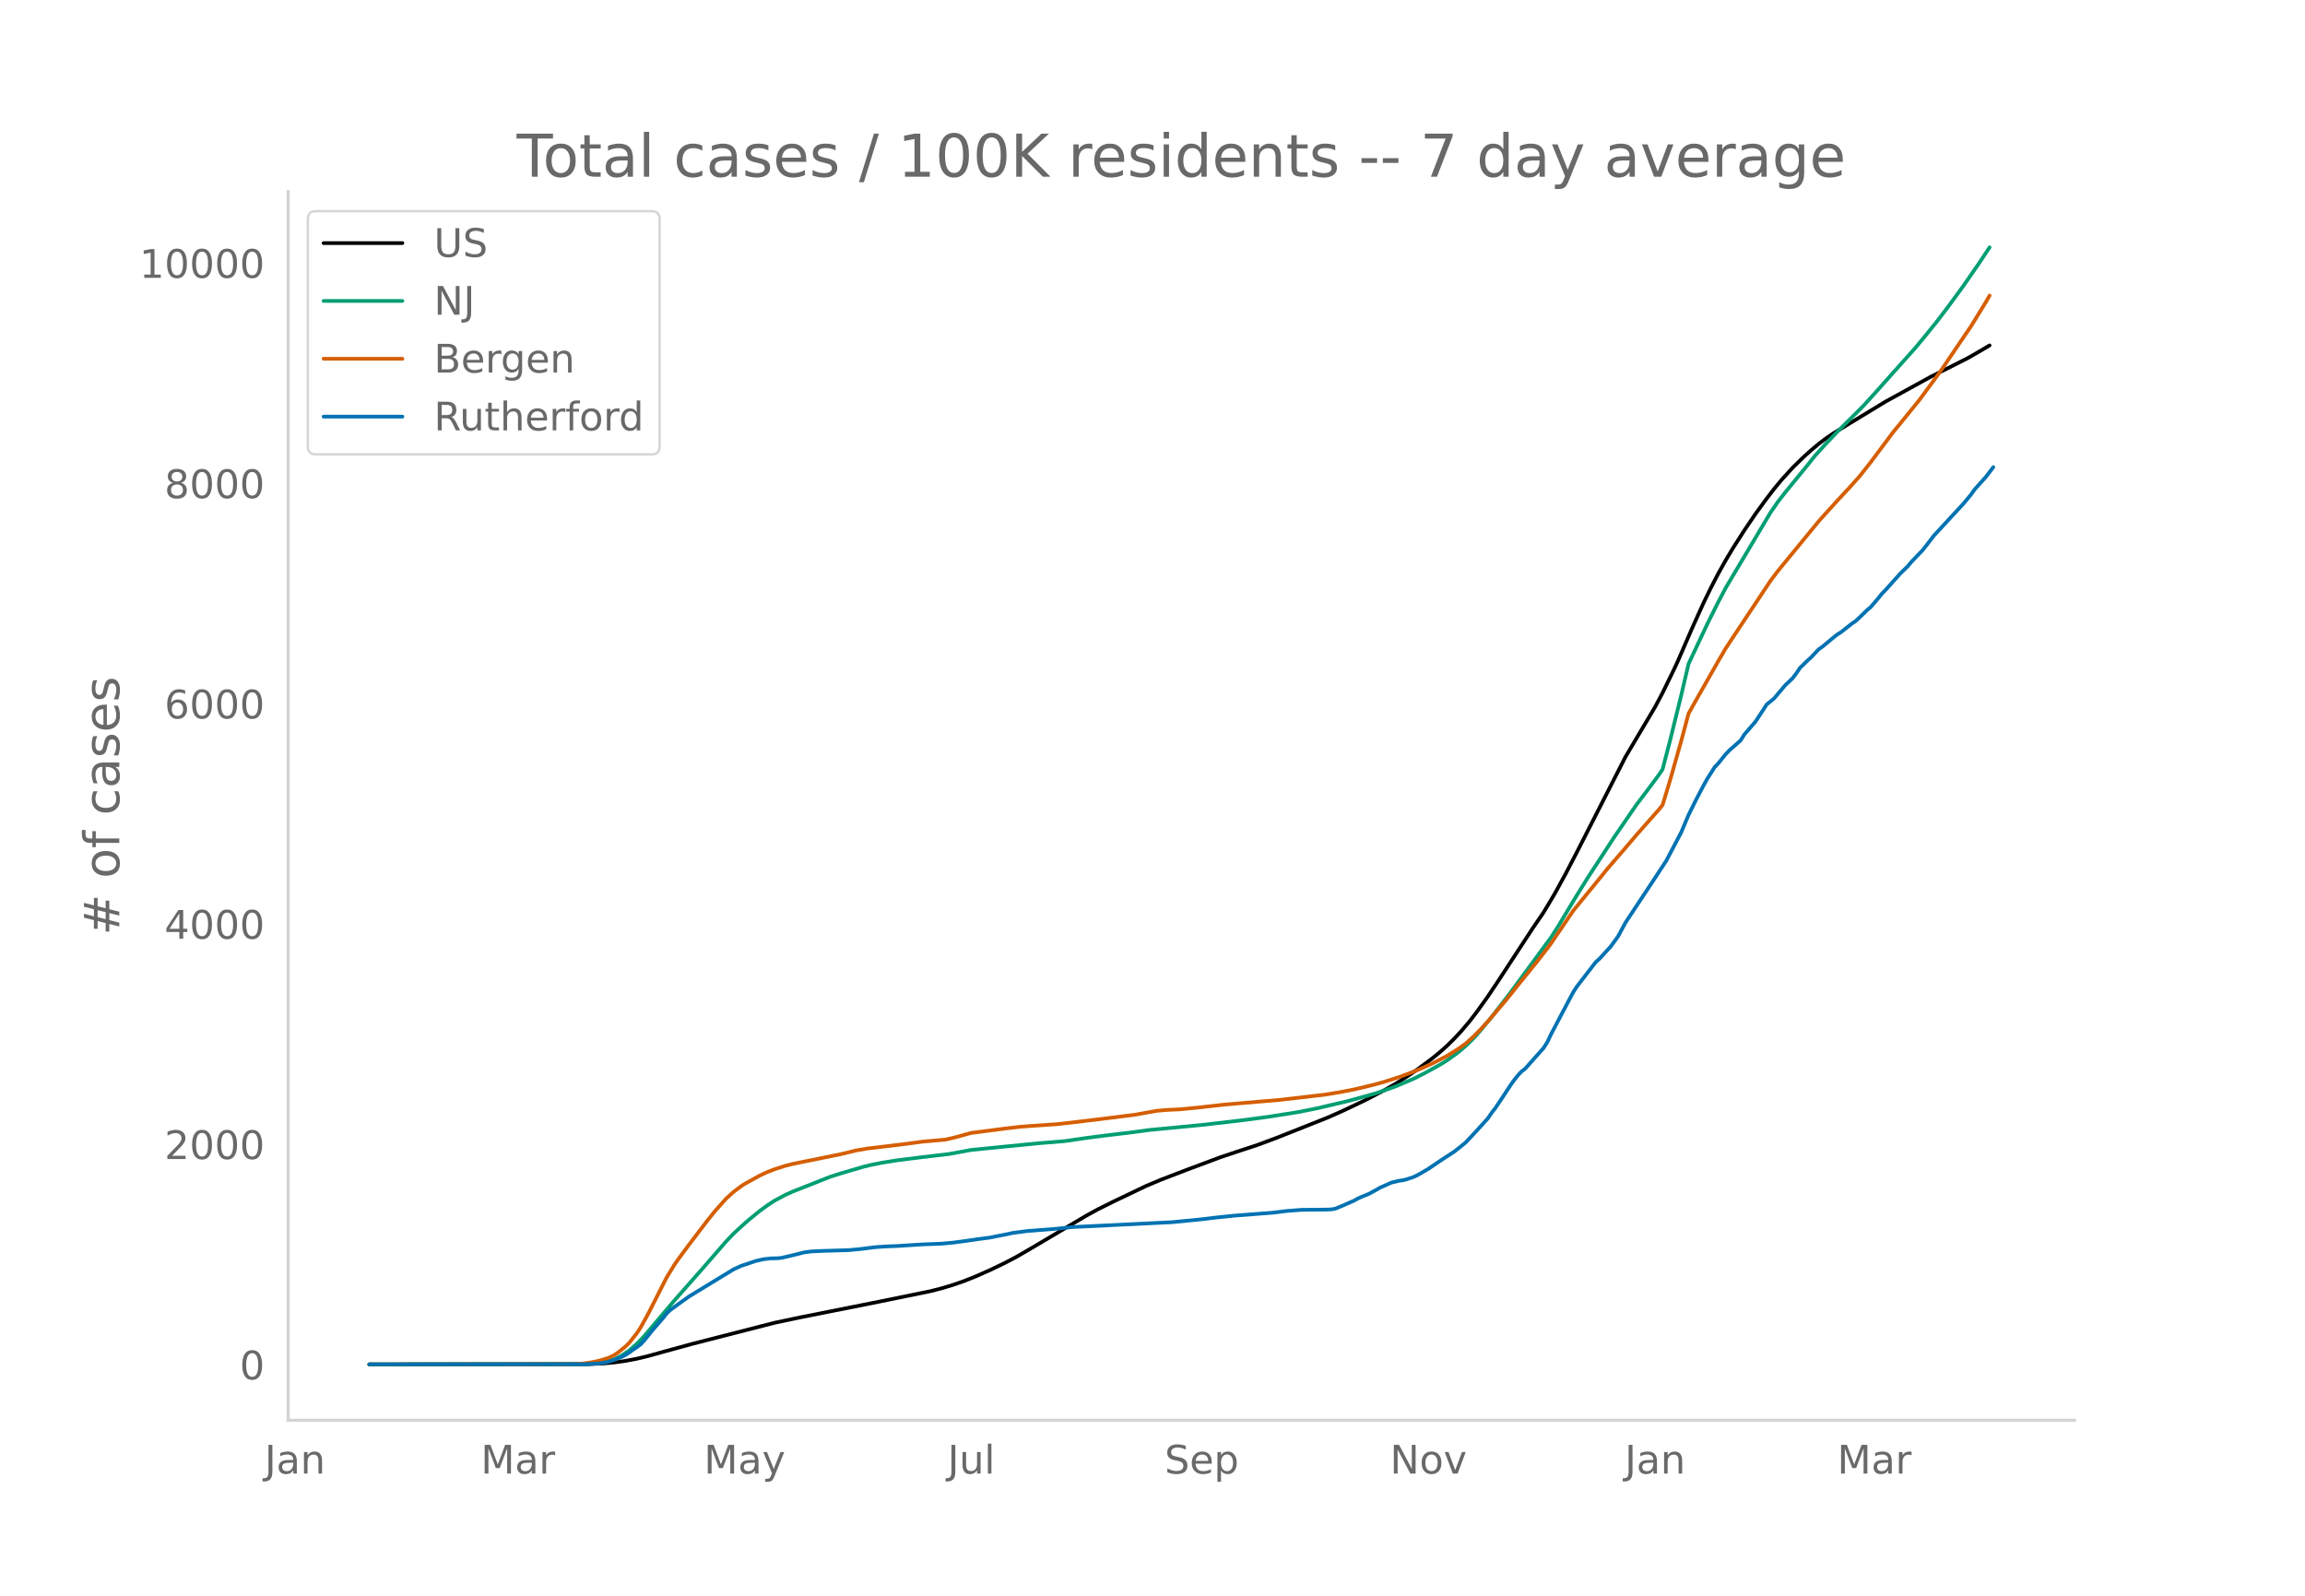
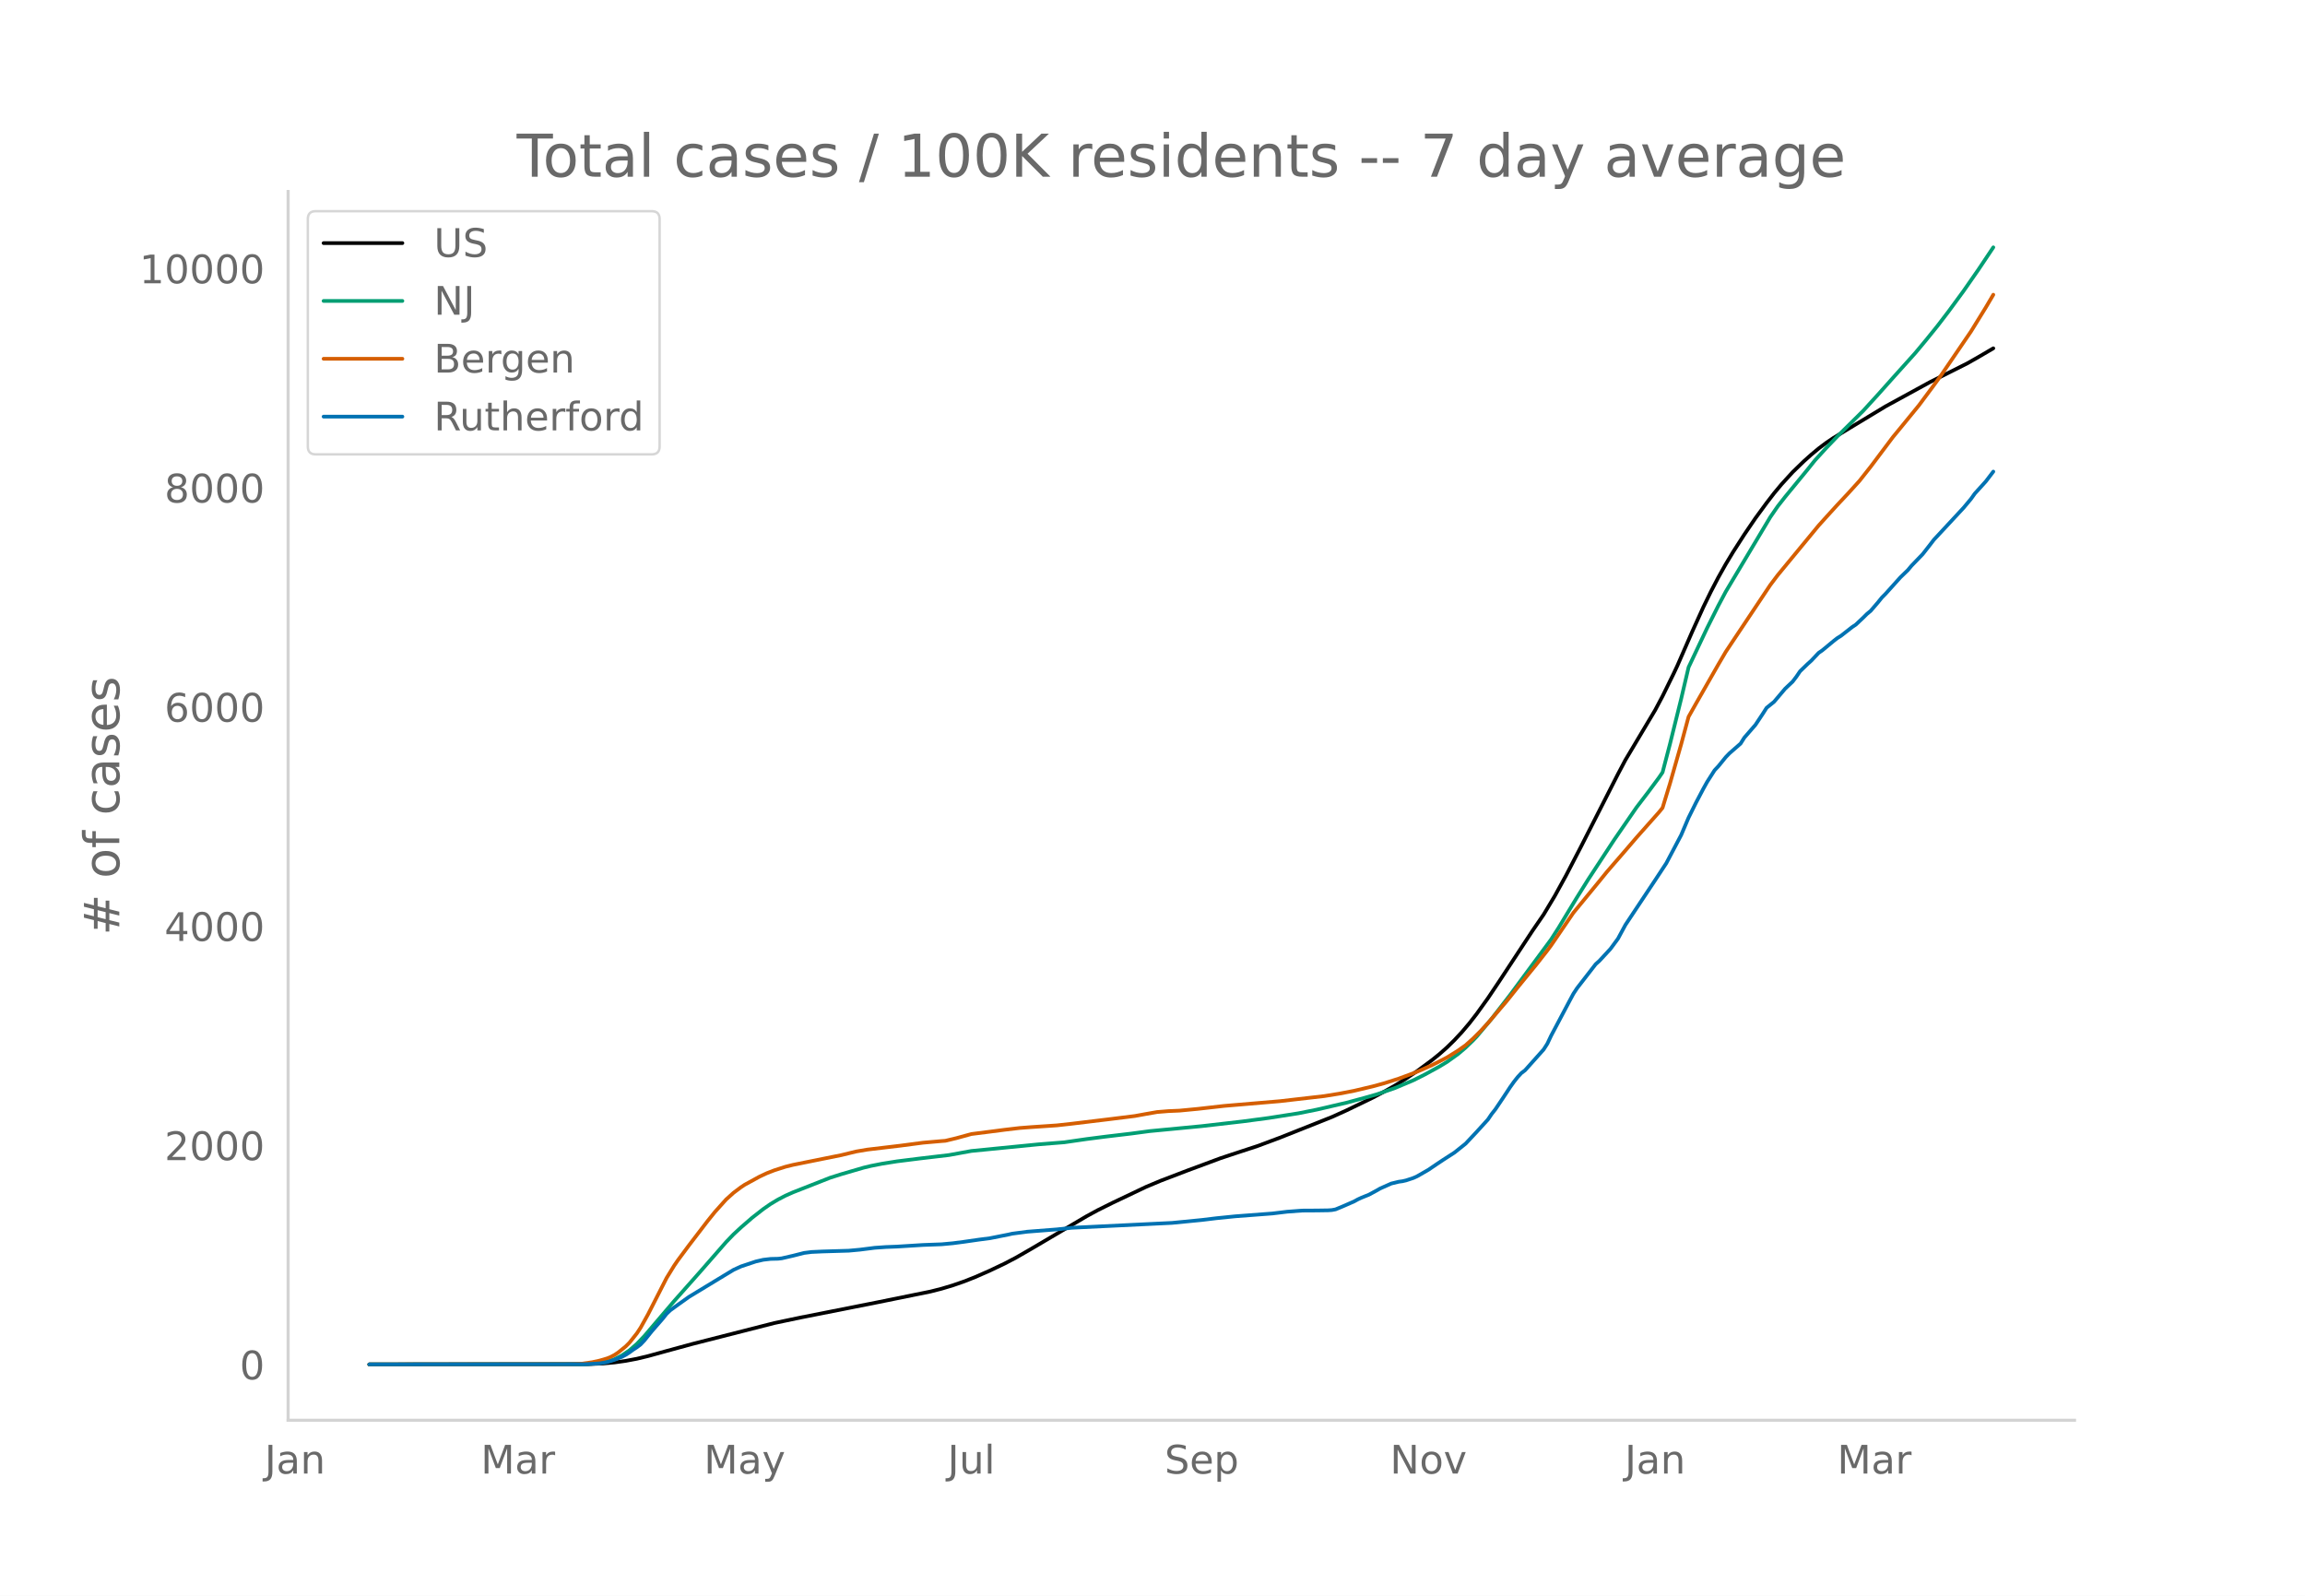
<svg xmlns="http://www.w3.org/2000/svg" xmlns:xlink="http://www.w3.org/1999/xlink" height="864" viewBox="0 0 936 648" width="1248">
  <defs>
    <style>*{stroke-linecap:butt;stroke-linejoin:round}</style>
  </defs>
  <g id="figure_1">
    <path d="M0 648h936V0H0z" style="fill:#fff" id="patch_1" />
    <g id="axes_1">
      <path d="M117 576.72h725.4V77.76H117z" style="fill:none" id="patch_2" />
-       <path clip-path="url(#p7d6c4d3430)" d="m149.973 554.04 89.034-.108 6.036-.27 4.527-.424 4.527-.641 4.527-.859 4.527-1.088 7.546-2.092 10.563-2.892 33.2-8.509 10.562-2.23 31.69-6.305 21.127-4.314 4.527-1.158 4.527-1.364 4.528-1.575 4.527-1.792 6.036-2.67 6.036-2.888 4.527-2.383 6.037-3.493 22.635-13.402 4.527-2.475 6.037-3.018 13.581-6.491 6.036-2.542 10.564-4.06 13.581-5.07 6.036-2.02 9.055-2.981 7.545-2.806 21.126-8.388 6.037-2.685 9.054-4.303 7.545-3.948 4.527-2.559 4.527-2.851 4.528-3.09 6.036-4.486 3.018-2.454 3.018-2.69 3.018-2.972 3.018-3.264 3.018-3.573 3.018-3.91 4.528-6.33 4.527-6.785 13.581-20.754 4.527-6.623 4.527-7.591 4.528-8.273 4.527-8.716 19.617-38.484 12.073-20.344 3.018-5.708 4.527-9.26 1.51-3.24 6.035-13.892 4.527-10.037 3.019-6.218 3.018-5.813 3.018-5.399 3.018-5.032 4.527-7.078 4.527-6.685 4.527-6.211 3.018-3.927 3.018-3.647 4.528-4.98 4.527-4.415 3.018-2.713 3.018-2.53 3.018-2.277 3.018-2.052 6.036-3.69 15.09-9.162 18.11-9.95 15.09-7.612 4.527-2.587 4.527-2.672h0" style="fill:none;stroke:#000;stroke-linecap:round;stroke-width:1.5" id="line2d_1" />
-       <path clip-path="url(#p7d6c4d3430)" d="m149.973 554.04 86.016-.08 4.527-.203 3.018-.323 3.018-.53 1.509-.443 1.509-.57 3.018-1.53 3.018-2.073 3.018-2.63 3.018-3.17 4.528-5.346 7.545-8.898 10.563-11.97 10.563-12.149 3.019-3.155 3.018-2.81 3.018-2.675 4.527-3.707 3.018-2.202 3.018-1.988 4.527-2.419 3.018-1.348 15.09-5.962 4.528-1.442 9.054-2.652 3.018-.73 4.528-.9 6.036-.963 9.054-1.14 12.072-1.43 9.055-1.663 27.163-2.694 10.563-.844 9.054-1.316 7.545-.977 10.564-1.26 7.545-1.013 4.527-.435 16.6-1.594 16.6-1.922 10.563-1.41 12.072-1.904 7.545-1.517 12.073-2.825 7.545-2.056 4.527-1.298 7.545-2.621 7.546-3.198 4.527-2.289 6.036-3.327 3.018-1.837 4.527-3.262 3.018-2.58 3.018-2.933 1.51-1.594 6.036-7.244 7.545-9.78 16.6-22.575 3.018-4.721 4.527-7.536 3.018-4.983 4.527-7.274 10.563-16.194 9.055-13.205 4.527-5.952 4.527-6.128 1.509-2.223 3.018-11.59 4.527-18.363 3.018-12.918 7.545-16.042 4.528-9.08 3.018-5.717 3.018-5.091 15.09-25.377 3.018-4.392 3.019-3.875 9.054-11.074 3.018-3.793 4.527-4.984 4.527-4.753 10.564-10.497 6.036-6.65 6.036-6.797 9.054-10.123 4.527-5.466 4.528-5.632 4.527-5.95 6.036-8.277 6.036-8.722 4.527-6.815h0" style="fill:none;stroke:#009e73;stroke-linecap:round;stroke-width:1.5" id="line2d_2" />
-       <path clip-path="url(#p7d6c4d3430)" d="m149.973 554.04 81.488-.08 4.528-.174 4.527-.645 3.018-.667 3.018-.893 1.509-.623 1.509-.797 1.509-1.012 3.018-2.457 1.51-1.514 3.017-3.817 1.51-2.304 3.017-5.442 7.546-14.868 3.018-4.935 1.509-2.214 4.527-6.124 7.545-9.898 3.018-3.755 4.527-5.073 3.019-2.734 3.018-2.276 1.509-1.006 6.036-3.32 3.018-1.42 3.018-1.172 4.527-1.454 3.018-.755 6.037-1.227 13.581-2.751 6.036-1.478 4.527-.77 13.582-1.625 9.054-1.198 7.545-.66 1.51-.116 4.527-1.086 6.036-1.67 7.545-.961 6.036-.788 6.036-.715 4.528-.35 10.563-.72 6.036-.667 15.09-1.835 10.564-1.322 4.527-.831 4.527-.794 4.527-.369 4.527-.196 7.546-.725 10.563-1.202 22.636-1.928 18.108-2.093 6.037-.982 6.036-1.168 7.545-1.794 4.527-1.242 6.036-1.93 6.037-2.24 3.018-1.255 4.527-2.047 3.018-1.531 3.018-1.573 4.527-2.834 3.018-2.142 3.018-2.722 3.018-3.021 3.019-3.284 7.545-8.878 4.527-5.696 7.545-9.285 4.527-5.803 1.51-2.034 9.054-13.332 6.036-7.378 4.527-5.544 3.018-3.737 3.018-3.518 4.527-5.24 4.528-5.312 9.054-10.25 1.509-1.864 3.018-9.938 4.527-15.96 3.018-11.256 3.018-5.387 9.055-15.93 3.018-5.174 3.018-4.574 15.09-22.737 3.018-4.017 16.6-20.229 3.018-3.365 4.527-5.001 4.527-4.853 4.527-5.022 4.528-5.754 9.054-12.12 3.018-3.68 7.545-9.276 6.036-8.158 3.019-4.185 12.072-17.799 6.036-9.832 1.51-2.645h0" style="fill:none;stroke:#d55e00;stroke-linecap:round;stroke-width:1.5" id="line2d_3" />
-       <path clip-path="url(#p7d6c4d3430)" d="m149.973 554.04 87.525-.07 6.036-.349 3.018-.524 3.018-.942 3.018-1.222 1.51-.803 1.508-.978 1.51-1.117 1.508-.978 1.51-1.152 1.508-1.606 3.018-3.77 4.528-5.237 1.509-1.92 1.509-1.432 3.018-2.2 4.527-3.246 12.072-7.367 6.037-3.665 3.018-1.397 6.036-2.025 3.018-.698 3.018-.35 3.018-.069 1.51-.175 4.526-1.047 4.527-1.152 3.019-.384 4.527-.21 10.563-.314 4.527-.419 6.036-.768 4.528-.314 4.527-.175 10.563-.663 7.545-.28 4.527-.418 4.528-.594 6.036-.873 4.527-.593 7.545-1.501 1.51-.35 6.035-.802 12.073-.943 6.036-.663 40.744-1.99L488 495.108l6.036-.734 7.545-.768 15.09-1.152 6.037-.733 6.036-.454 6.036-.035 4.527-.07 1.51-.104 1.509-.28 3.018-1.256 4.527-1.99 1.509-.838 1.509-.699 3.018-1.222 3.018-1.64 1.51-.873 4.526-2.025 3.018-.733 1.51-.21 1.508-.349 3.019-1.012 1.509-.699 4.527-2.618 3.018-2.06 3.018-2.025 4.527-2.933 4.527-3.63 4.527-4.853 4.528-4.993 1.509-2.234 1.509-1.92 3.018-4.504 3.018-4.609 1.509-2.13 1.509-1.92 1.509-1.64 1.51-1.152 7.544-8.484 1.51-2.374 1.508-3.212 7.546-14.314 1.509-2.828 1.509-2.305 7.545-9.775 1.509-1.362 4.527-4.922 3.018-4.12 3.018-5.62 12.073-18.26 4.527-6.913 6.036-11.486 3.018-7.122 3.018-6.11 3.018-5.76 1.51-2.724 3.018-4.748 1.509-1.606 3.018-3.735 1.509-1.572 4.527-3.98 1.509-2.409 3.018-3.49 1.51-1.746 3.017-4.574 1.51-2.374 3.017-2.444 4.528-5.376 3.018-2.863 1.509-1.99 1.509-2.235 3.018-2.932 1.509-1.362 3.018-3.212 1.509-1.047 4.527-3.77 1.51-1.188 1.508-.942 4.527-3.562 1.51-1.012 3.018-2.863 1.509-1.501 1.509-1.257 3.018-3.526 1.509-1.885 1.509-1.537 6.036-6.738 3.018-2.932 1.51-1.816 4.526-4.713 3.018-3.875 1.51-1.99 4.527-4.888 7.545-8.17 3.018-3.63 1.509-2.13 4.527-5.028 3.018-3.98h0" style="fill:none;stroke:#0072b2;stroke-linecap:round;stroke-width:1.5" id="line2d_4" />
+       <path clip-path="url(#pf9174e5979)" d="m149.973 554.04 89.034-.108 6.036-.267 4.527-.423 4.527-.638 4.527-.854 4.527-1.083 7.546-2.082 10.563-2.878 33.2-8.466 10.562-2.219 31.69-6.274 21.127-4.293 4.527-1.152 4.527-1.357 4.528-1.567 4.527-1.783 6.036-2.656 6.036-2.874 4.527-2.371 6.037-3.476 22.635-13.336 4.527-2.463 6.037-3.002 13.581-6.46 6.036-2.529 10.564-4.039 13.581-5.045 6.036-2.01 9.055-2.967 9.054-3.38 21.126-8.398 6.037-2.73 10.563-5.114 4.527-2.397 4.527-2.547 4.527-2.837 4.528-3.074 6.036-4.464 3.018-2.442 3.018-2.676 3.018-2.958 3.018-3.247 3.018-3.556 3.018-3.89 4.528-6.3 4.527-6.75 13.581-20.652 4.527-6.59 4.527-7.553 4.528-8.232 6.036-11.635 15.09-29.626 3.018-5.704 12.073-20.243 3.018-5.68 4.527-9.214 1.51-3.224 6.035-13.823 4.527-9.987 3.019-6.187 3.018-5.783 3.018-5.373 3.018-5.008 4.527-7.042 4.527-6.652 4.527-6.18 3.018-3.908 3.018-3.628 4.528-4.956 4.527-4.393 3.018-2.7 3.018-2.517 3.018-2.265 3.018-2.042 6.036-3.672 15.09-9.116 18.11-9.902 15.09-7.573 4.527-2.574 6.036-3.537h0" style="fill:none;stroke:#000;stroke-linecap:round;stroke-width:1.5" id="line2d_1" />
+       <path clip-path="url(#pf9174e5979)" d="m149.973 554.04 86.016-.08 4.527-.202 3.018-.32 3.018-.53 1.509-.439 1.509-.567 3.018-1.522 3.018-2.063 3.018-2.618 3.018-3.155 4.528-5.318 7.545-8.854 10.563-11.91 10.563-12.089 3.019-3.14 3.018-2.795 4.527-3.93 4.527-3.54 3.018-2.093 3.018-1.801 3.018-1.563 3.018-1.341 15.09-5.933 4.528-1.434 9.054-2.64 3.018-.726 4.528-.895 6.036-.959 9.054-1.134 12.072-1.422 9.055-1.655 27.163-2.681 10.563-.84 9.054-1.31 7.545-.972 10.564-1.253 7.545-1.009 4.527-.432 16.6-1.586 16.6-1.913 10.563-1.403 12.072-1.894 7.545-1.51 12.073-2.81 7.545-2.046 4.527-1.292 7.545-2.608 7.546-3.182 4.527-2.277 6.036-3.31 3.018-1.83 4.527-3.245 3.018-2.567 3.018-2.918 1.51-1.586 6.036-7.208 7.545-9.731 16.6-22.463 3.018-4.698 4.527-7.499 3.018-4.958 4.527-7.238 10.563-16.114 9.055-13.139 4.527-5.923 4.527-6.097 1.509-2.212 3.018-11.532 4.527-18.272 3.018-12.854 7.545-15.963 4.528-9.034 3.018-5.689 3.018-5.066 15.09-25.251 3.018-4.37 3.019-3.856 9.054-11.018 3.018-3.774 4.527-4.96 4.527-4.729 10.564-10.445 6.036-6.618 6.036-6.762 9.054-10.073 4.527-5.439 4.528-5.604 4.527-5.92 6.036-8.237 6.036-8.679 6.036-9.033h0" style="fill:none;stroke:#009e73;stroke-linecap:round;stroke-width:1.5" id="line2d_2" />
+       <path clip-path="url(#pf9174e5979)" d="m149.973 554.04 81.488-.08 4.528-.173 4.527-.641 3.018-.664 3.018-.889 1.509-.62 1.509-.793 1.509-1.007 3.018-2.445 1.51-1.506 3.017-3.798 1.51-2.292 3.017-5.416 7.546-14.794 3.018-4.91 1.509-2.203 4.527-6.093 7.545-9.85 3.018-3.736 4.527-5.048 3.019-2.72 3.018-2.265 1.509-1 6.036-3.304 3.018-1.414 3.018-1.166 4.527-1.446 3.018-.751 6.037-1.222 13.581-2.737 6.036-1.47 4.527-.767 13.582-1.616 9.054-1.192 7.545-.658 1.51-.115 4.527-1.08 6.036-1.661 7.545-.957 6.036-.785 6.036-.71 4.528-.35 10.563-.715 6.036-.665 15.09-1.825 10.564-1.315 4.527-.828 4.527-.789 4.527-.368 4.527-.195 7.546-.721 10.563-1.196 22.636-1.919 18.108-2.082 6.037-.977 6.036-1.162 7.545-1.786 4.527-1.235 6.036-1.92 6.037-2.23 3.018-1.249 4.527-2.036 3.018-1.524 3.018-1.565 4.527-2.82 3.018-2.13 3.018-2.71 3.018-3.006 3.019-3.267 7.545-8.834 4.527-5.668 7.545-9.238 4.527-5.775 1.51-2.024 9.054-13.266 6.036-7.341 4.527-5.516 3.018-3.72 3.018-3.5 4.527-5.213 4.528-5.286 9.054-10.199 1.509-1.855 3.018-9.888 4.527-15.882 3.018-11.2 3.018-5.36 9.055-15.85 3.018-5.149 3.018-4.551 15.09-22.624 3.018-3.997 16.6-20.129 3.018-3.348 4.527-4.976 4.527-4.829 4.527-4.997 4.528-5.726 9.054-12.06 3.018-3.66 7.545-9.23 6.036-8.119 3.019-4.164 12.072-17.71 6.036-9.784 3.018-5.116h0" style="fill:none;stroke:#d55e00;stroke-linecap:round;stroke-width:1.5" id="line2d_3" />
+       <path clip-path="url(#pf9174e5979)" d="m149.973 554.04 87.525-.07 6.036-.347 3.018-.521 3.018-.938 3.018-1.216 1.51-.799 1.508-.972 1.51-1.112 1.508-.973 1.51-1.146 1.508-1.598 3.018-3.752 4.528-5.21 1.509-1.912 1.509-1.424 3.018-2.188 4.527-3.231 12.072-7.33 6.037-3.648 3.018-1.39 6.036-2.014 3.018-.695 3.018-.347 3.018-.07 1.51-.174 4.526-1.042 4.527-1.146 3.019-.382 4.527-.209 10.563-.312 4.527-.417 6.036-.765 4.528-.312 4.527-.174 10.563-.66 7.545-.278 4.527-.417 4.528-.59 6.036-.869 4.527-.59 7.545-1.494 1.51-.347 6.035-.8 12.073-.937 6.036-.66 40.744-1.98L488 495.4l6.036-.73 7.545-.764 15.09-1.146 6.037-.73 6.036-.451 6.036-.035 4.527-.07 1.51-.103 1.509-.278 3.018-1.251 4.527-1.98 1.509-.834 1.509-.695 3.018-1.216 3.018-1.632 1.51-.869 4.526-2.015 3.018-.73 1.51-.208 1.508-.347 3.019-1.007 1.509-.695 4.527-2.606 3.018-2.05 3.018-2.014 4.527-2.918 4.527-3.613 4.527-4.829 4.528-4.968 1.509-2.223 1.509-1.91 3.018-4.482 3.018-4.585 1.509-2.12 1.509-1.91 1.509-1.633 1.51-1.146 7.544-8.442 1.51-2.362 1.508-3.196 7.546-14.243 1.509-2.814 1.509-2.293 7.545-9.727 1.509-1.355 4.527-4.898 3.018-4.1 3.018-5.592 12.073-18.169 4.527-6.878 6.036-11.43 3.018-7.086 3.018-6.08 3.018-5.731 1.51-2.71 3.018-4.725 1.509-1.598 3.018-3.717 1.509-1.563 4.527-3.96 1.509-2.397 3.018-3.474 1.51-1.737 3.017-4.55 1.51-2.363 3.017-2.432 4.528-5.35 3.018-2.848 1.509-1.98 1.509-2.224 3.018-2.918 1.509-1.355 3.018-3.196 1.509-1.042 4.527-3.752 1.51-1.18 1.508-.939 4.527-3.543 1.51-1.008 3.018-2.848 1.509-1.494 1.509-1.25 3.018-3.51 1.509-1.875 1.509-1.529 6.036-6.704 3.018-2.919 1.51-1.806 4.526-4.69 3.018-3.856 1.51-1.98 4.527-4.863 7.545-8.13 3.018-3.612 1.509-2.12 4.527-5.002 3.018-3.96h0" style="fill:none;stroke:#0072b2;stroke-linecap:round;stroke-width:1.5" id="line2d_4" />
      <path d="M117 576.72V77.76" style="fill:none;stroke:#d3d3d3;stroke-linecap:square;stroke-linejoin:miter;stroke-width:1.25" id="patch_3" />
      <path d="M117 576.72h725.4" style="fill:none;stroke:#d3d3d3;stroke-linecap:square;stroke-linejoin:miter;stroke-width:1.25" id="patch_4" />
      <g id="matplotlib.axis_1">
        <g id="xtick_1">
          <g style="fill:#696969" transform="matrix(.16 0 0 -.16 107.46 598.378)" id="text_1">
            <defs>
              <path d="M9.813 72.906h9.859V5.078q0-13.187-5-19.14-5-5.954-16.094-5.954h-3.75v8.297h3.078q6.531 0 9.219 3.672Q9.813-4.39 9.813 5.078z" id="DejaVuSans-74" />
              <path d="M34.281 27.484q-10.89 0-15.093-2.484-4.204-2.484-4.204-8.5 0-4.781 3.157-7.594 3.156-2.797 8.562-2.797 7.485 0 12 5.297 4.516 5.297 4.516 14.078v2zm17.922 3.72V0H43.22v8.297Q40.14 3.328 35.547.953q-4.594-2.375-11.234-2.375-8.391 0-13.36 4.719Q6 8.016 6 15.922q0 9.219 6.172 13.906 6.187 4.688 18.437 4.688h12.61v.89q0 6.203-4.078 9.594-4.078 3.39-11.453 3.39-4.688 0-9.141-1.124-4.438-1.125-8.531-3.375v8.312q4.921 1.906 9.562 2.844 4.64.953 9.031.953 11.875 0 17.735-6.156 5.86-6.14 5.86-18.64z" id="DejaVuSans-97" />
              <path d="M54.89 33.016V0h-8.984v32.719q0 7.765-3.031 11.61-3.031 3.858-9.078 3.858-7.281 0-11.484-4.64-4.204-4.625-4.204-12.64V0H9.08v54.688h9.03v-8.5q3.235 4.937 7.594 7.374Q30.078 56 35.797 56q9.422 0 14.25-5.828 4.844-5.828 4.844-17.156z" id="DejaVuSans-110" />
            </defs>
            <use xlink:href="#DejaVuSans-74" />
            <use x="29.492" xlink:href="#DejaVuSans-97" />
            <use x="90.771" xlink:href="#DejaVuSans-110" />
          </g>
        </g>
        <g id="xtick_2">
          <g style="fill:#696969" transform="matrix(.16 0 0 -.16 195.24 598.378)" id="text_2">
            <defs>
              <path d="M9.813 72.906h14.703l18.593-49.61 18.703 49.61h14.704V0H66.89v64.016l-18.797-50h-9.907l-18.796 50V0H9.813z" id="DejaVuSans-77" />
              <path d="M41.11 46.297q-1.516.875-3.297 1.281Q36.03 48 33.89 48q-7.625 0-11.703-4.953-4.079-4.953-4.079-14.234V0H9.08v54.688h9.03v-8.5q2.844 4.984 7.375 7.39Q30.031 56 36.531 56q.922 0 2.047-.125 1.125-.11 2.484-.36z" id="DejaVuSans-114" />
            </defs>
            <use xlink:href="#DejaVuSans-77" />
            <use x="86.279" xlink:href="#DejaVuSans-97" />
            <use x="147.559" xlink:href="#DejaVuSans-114" />
          </g>
        </g>
        <g id="xtick_3">
          <g style="fill:#696969" transform="matrix(.16 0 0 -.16 285.847 598.378)" id="text_3">
            <defs>
              <path d="M32.172-5.078q-3.797-9.766-7.422-12.735-3.61-2.984-9.656-2.984H7.906v7.516h5.282q3.703 0 5.75 1.765Q21-9.766 23.483-3.219l1.61 4.094-22.11 53.813H12.5l17.094-42.766 17.093 42.766h9.516z" id="DejaVuSans-121" />
            </defs>
            <use xlink:href="#DejaVuSans-77" />
            <use x="86.279" xlink:href="#DejaVuSans-97" />
            <use x="147.559" xlink:href="#DejaVuSans-121" />
          </g>
        </g>
        <g id="xtick_4">
          <g style="fill:#696969" transform="matrix(.16 0 0 -.16 384.786 598.378)" id="text_4">
            <defs>
              <path d="M8.5 21.578v33.11h8.984V21.922q0-7.766 3.016-11.656 3.031-3.875 9.094-3.875 7.265 0 11.484 4.64 4.234 4.64 4.234 12.656v31h8.985V0h-8.984v8.406Q42.047 3.422 37.718 1q-4.313-2.422-10.032-2.422-9.421 0-14.312 5.86Q8.5 10.296 8.5 21.578zM31.11 56z" id="DejaVuSans-117" />
              <path d="M9.422 75.984h8.984V0H9.422z" id="DejaVuSans-108" />
            </defs>
            <use xlink:href="#DejaVuSans-74" />
            <use x="29.492" xlink:href="#DejaVuSans-117" />
            <use x="92.871" xlink:href="#DejaVuSans-108" />
          </g>
        </g>
        <g id="xtick_5">
          <g style="fill:#696969" transform="matrix(.16 0 0 -.16 472.92 598.378)" id="text_5">
            <defs>
              <path d="M53.516 70.516V60.89q-5.61 2.687-10.594 4-4.984 1.328-9.625 1.328-8.047 0-12.422-3.125t-4.375-8.89q0-4.845 2.906-7.313 2.907-2.453 11.016-3.97l5.953-1.218q11.031-2.11 16.281-7.406 5.25-5.297 5.25-14.172 0-10.61-7.11-16.078-7.093-5.469-20.812-5.469-5.172 0-11.015 1.172Q13.14.922 6.89 3.219v10.156q6-3.36 11.765-5.078 5.766-1.703 11.328-1.703 8.438 0 13.032 3.312 4.593 3.328 4.593 9.485 0 5.359-3.297 8.39-3.296 3.032-10.812 4.547L27.484 33.5q-11.03 2.188-15.968 6.875-4.922 4.688-4.922 13.047 0 9.672 6.812 15.234 6.813 5.563 18.766 5.563 5.14 0 10.453-.938 5.328-.922 10.89-2.765z" id="DejaVuSans-83" />
              <path d="M56.203 29.594v-4.39H14.891q.593-9.282 5.593-14.142 5-4.859 13.938-4.859 5.172 0 10.031 1.266 4.86 1.265 9.656 3.812v-8.5Q49.266.734 44.187-.344 39.11-1.422 33.892-1.422q-13.094 0-20.735 7.61-7.64 7.625-7.64 20.625 0 13.421 7.25 21.296Q20.016 56 32.328 56q11.031 0 17.453-7.11 6.422-7.093 6.422-19.296zm-8.984 2.64q-.094 7.36-4.125 11.75-4.032 4.407-10.672 4.407-7.516 0-12.031-4.25-4.516-4.25-5.203-11.97z" id="DejaVuSans-101" />
              <path d="M18.11 8.203v-29H9.077v75.484h9.031v-8.296q2.844 4.875 7.157 7.234Q29.594 56 35.594 56q9.968 0 16.187-7.906 6.235-7.907 6.235-20.797T51.78 6.484q-6.218-7.906-16.187-7.906-6 0-10.328 2.375-4.313 2.375-7.157 7.25zm30.578 19.094q0 9.906-4.079 15.547-4.078 5.64-11.203 5.64-7.14 0-11.218-5.64-4.079-5.64-4.079-15.547 0-9.906 4.078-15.547 4.079-5.64 11.22-5.64 7.124 0 11.202 5.64t4.078 15.547z" id="DejaVuSans-112" />
            </defs>
            <use xlink:href="#DejaVuSans-83" />
            <use x="63.477" xlink:href="#DejaVuSans-101" />
            <use x="125" xlink:href="#DejaVuSans-112" />
          </g>
        </g>
        <g id="xtick_6">
          <g style="fill:#696969" transform="matrix(.16 0 0 -.16 564.437 598.378)" id="text_6">
            <defs>
              <path d="M9.813 72.906h13.28l32.329-60.984v60.984h9.562V0h-13.28L19.39 60.984V0H9.813z" id="DejaVuSans-78" />
              <path d="M30.61 48.39q-7.22 0-11.422-5.64-4.204-5.64-4.204-15.453 0-9.813 4.172-15.453 4.188-5.64 11.453-5.64 7.188 0 11.375 5.655 4.203 5.672 4.203 15.438 0 9.719-4.203 15.406-4.187 5.688-11.375 5.688zm0 7.61q11.718 0 18.406-7.625 6.703-7.61 6.703-21.078 0-13.422-6.703-21.078-6.688-7.64-18.407-7.64-11.765 0-18.437 7.64-6.656 7.656-6.656 21.078 0 13.469 6.656 21.078Q18.844 56 30.609 56z" id="DejaVuSans-111" />
              <path d="M2.984 54.688H12.5L29.594 8.797l17.093 45.89h9.516L35.687 0H23.485z" id="DejaVuSans-118" />
            </defs>
            <use xlink:href="#DejaVuSans-78" />
            <use x="74.805" xlink:href="#DejaVuSans-111" />
            <use x="135.986" xlink:href="#DejaVuSans-118" />
          </g>
        </g>
        <g id="xtick_7">
          <g style="fill:#696969" transform="matrix(.16 0 0 -.16 659.771 598.378)" id="text_7">
            <use xlink:href="#DejaVuSans-74" />
            <use x="29.492" xlink:href="#DejaVuSans-97" />
            <use x="90.771" xlink:href="#DejaVuSans-110" />
          </g>
        </g>
        <g id="xtick_8">
          <g style="fill:#696969" transform="matrix(.16 0 0 -.16 746.044 598.378)" id="text_8">
            <use xlink:href="#DejaVuSans-77" />
            <use x="86.279" xlink:href="#DejaVuSans-97" />
            <use x="147.559" xlink:href="#DejaVuSans-114" />
          </g>
        </g>
      </g>
      <g id="matplotlib.axis_2">
        <g id="ytick_1">
          <g style="fill:#696969" transform="matrix(.16 0 0 -.16 97.32 560.119)" id="text_9">
            <defs>
              <path d="M31.781 66.406q-7.61 0-11.453-7.5Q16.5 51.422 16.5 36.375q0-14.984 3.828-22.484 3.844-7.5 11.453-7.5 7.672 0 11.5 7.5 3.844 7.5 3.844 22.484 0 15.047-3.844 22.531-3.828 7.5-11.5 7.5zm0 7.813q12.266 0 18.735-9.703 6.468-9.688 6.468-28.141 0-18.406-6.468-28.11-6.47-9.687-18.735-9.687-12.25 0-18.718 9.688-6.47 9.703-6.47 28.109 0 18.453 6.47 28.14Q19.53 74.22 31.78 74.22z" id="DejaVuSans-48" />
            </defs>
            <use xlink:href="#DejaVuSans-48" />
          </g>
        </g>
        <g id="ytick_2">
-           <g style="fill:#696969" transform="matrix(.16 0 0 -.16 66.78 470.658)" id="text_10">
+           <g style="fill:#696969" transform="matrix(.16 0 0 -.16 66.78 471.102)" id="text_10">
            <defs>
              <path d="M19.188 8.297h34.421V0H7.33v8.297q5.609 5.812 15.296 15.594 9.703 9.797 12.188 12.64 4.734 5.313 6.609 9 1.89 3.688 1.89 7.25 0 5.813-4.078 9.469-4.078 3.672-10.625 3.672-4.64 0-9.797-1.61-5.14-1.609-11-4.89v9.969Q13.767 71.78 18.938 73q5.188 1.219 9.485 1.219 11.328 0 18.062-5.672 6.735-5.656 6.735-15.125 0-4.5-1.688-8.531-1.672-4.016-6.125-9.485-1.218-1.422-7.765-8.187-6.532-6.766-18.453-18.922z" id="DejaVuSans-50" />
            </defs>
            <use xlink:href="#DejaVuSans-50" />
            <use x="63.623" xlink:href="#DejaVuSans-48" />
            <use x="127.246" xlink:href="#DejaVuSans-48" />
            <use x="190.869" xlink:href="#DejaVuSans-48" />
          </g>
        </g>
        <g id="ytick_3">
-           <g style="fill:#696969" transform="matrix(.16 0 0 -.16 66.78 381.197)" id="text_11">
+           <g style="fill:#696969" transform="matrix(.16 0 0 -.16 66.78 382.086)" id="text_11">
            <defs>
              <path d="M37.797 64.313 12.89 25.39h24.906zm-2.594 8.593H47.61V25.391h10.407v-8.203H47.609V0h-9.812v17.188H4.89v9.515z" id="DejaVuSans-52" />
            </defs>
            <use xlink:href="#DejaVuSans-52" />
            <use x="63.623" xlink:href="#DejaVuSans-48" />
            <use x="127.246" xlink:href="#DejaVuSans-48" />
            <use x="190.869" xlink:href="#DejaVuSans-48" />
          </g>
        </g>
        <g id="ytick_4">
-           <g style="fill:#696969" transform="matrix(.16 0 0 -.16 66.78 291.737)" id="text_12">
+           <g style="fill:#696969" transform="matrix(.16 0 0 -.16 66.78 293.07)" id="text_12">
            <defs>
              <path d="M33.016 40.375q-6.641 0-10.532-4.547-3.875-4.531-3.875-12.437 0-7.86 3.875-12.438 3.891-4.562 10.532-4.562 6.64 0 10.515 4.562 3.875 4.578 3.875 12.438 0 7.906-3.875 12.437-3.875 4.547-10.515 4.547zm19.578 30.922v-8.984q-3.719 1.75-7.5 2.671-3.782.938-7.5.938-9.766 0-14.922-6.594-5.14-6.594-5.875-19.922 2.875 4.25 7.219 6.516 4.359 2.266 9.578 2.266 10.984 0 17.36-6.672 6.374-6.657 6.374-18.125 0-11.235-6.64-18.032-6.641-6.78-17.672-6.78-12.657 0-19.344 9.687-6.688 9.703-6.688 28.109 0 17.281 8.204 27.563 8.203 10.28 22.015 10.28 3.719 0 7.5-.734t7.89-2.187z" id="DejaVuSans-54" />
            </defs>
            <use xlink:href="#DejaVuSans-54" />
            <use x="63.623" xlink:href="#DejaVuSans-48" />
            <use x="127.246" xlink:href="#DejaVuSans-48" />
            <use x="190.869" xlink:href="#DejaVuSans-48" />
          </g>
        </g>
        <g id="ytick_5">
-           <g style="fill:#696969" transform="matrix(.16 0 0 -.16 66.78 202.276)" id="text_13">
+           <g style="fill:#696969" transform="matrix(.16 0 0 -.16 66.78 204.053)" id="text_13">
            <defs>
              <path d="M31.781 34.625q-7.031 0-11.062-3.766-4.016-3.765-4.016-10.343 0-6.594 4.016-10.36Q24.75 6.391 31.78 6.391q7.032 0 11.078 3.78 4.063 3.798 4.063 10.345 0 6.578-4.031 10.343-4.016 3.766-11.11 3.766zm-9.86 4.188q-6.343 1.562-9.89 5.906Q8.5 49.079 8.5 55.329q0 8.733 6.219 13.812 6.234 5.078 17.062 5.078 10.89 0 17.094-5.078 6.203-5.079 6.203-13.813 0-6.25-3.547-10.61-3.531-4.343-9.828-5.906 7.125-1.656 11.094-6.5 3.984-4.828 3.984-11.796 0-10.61-6.468-16.282-6.47-5.656-18.532-5.656-12.047 0-18.531 5.656-6.469 5.672-6.469 16.282 0 6.968 4 11.797 4.016 4.843 11.14 6.5zM18.314 54.39q0-5.657 3.53-8.828 3.548-3.172 9.938-3.172 6.36 0 9.938 3.172 3.593 3.171 3.593 8.828 0 5.672-3.593 8.843-3.578 3.172-9.938 3.172-6.39 0-9.937-3.172-3.532-3.172-3.532-8.843z" id="DejaVuSans-56" />
            </defs>
            <use xlink:href="#DejaVuSans-56" />
            <use x="63.623" xlink:href="#DejaVuSans-48" />
            <use x="127.246" xlink:href="#DejaVuSans-48" />
            <use x="190.869" xlink:href="#DejaVuSans-48" />
          </g>
        </g>
        <g id="ytick_6">
-           <g style="fill:#696969" transform="matrix(.16 0 0 -.16 56.6 112.815)" id="text_14">
+           <g style="fill:#696969" transform="matrix(.16 0 0 -.16 56.6 115.037)" id="text_14">
            <defs>
              <path d="M12.406 8.297h16.11v55.625l-17.532-3.516v8.985l17.438 3.515h9.86V8.296H54.39V0H12.406z" id="DejaVuSans-49" />
            </defs>
            <use xlink:href="#DejaVuSans-49" />
            <use x="63.623" xlink:href="#DejaVuSans-48" />
            <use x="127.246" xlink:href="#DejaVuSans-48" />
            <use x="190.869" xlink:href="#DejaVuSans-48" />
            <use x="254.492" xlink:href="#DejaVuSans-48" />
          </g>
        </g>
        <g style="fill:#696969" transform="matrix(0 -.2 -.2 0 48.44 379.813)" id="text_15">
          <defs>
            <path d="M51.125 44H36.922l-4.11-16.313h14.313zm-7.328 27.781-5.078-20.265h14.265L58.11 71.78h7.813L60.89 51.516h15.234V44h-17.14l-4-16.313h15.53V20.22H53.079L48 0h-7.813l5.032 20.219H30.906L25.875 0h-7.86l5.079 20.219H7.719v7.468h17.187L29 44H13.281v7.516h17.625l4.985 20.265z" id="DejaVuSans-35" />
            <path d="M37.11 75.984V68.5h-8.594q-4.828 0-6.72-1.953-1.874-1.953-1.874-7.031v-4.828h14.797v-6.985H19.922V0H10.89v47.703H2.297v6.984h8.594V58.5q0 9.125 4.25 13.297 4.25 4.187 13.468 4.187z" id="DejaVuSans-102" />
            <path d="M48.781 52.594v-8.407q-3.812 2.11-7.64 3.157-3.828 1.047-7.735 1.047-8.75 0-13.593-5.547-4.829-5.532-4.829-15.547 0-10.016 4.829-15.563 4.843-5.53 13.593-5.53 3.907 0 7.735 1.046 3.828 1.047 7.64 3.156V2.094Q45.016.344 40.984-.531q-4.015-.89-8.562-.89-12.36 0-19.64 7.765-7.266 7.765-7.266 20.953 0 13.375 7.343 21.031Q20.22 56 33.016 56q4.14 0 8.093-.86 3.953-.843 7.672-2.546z" id="DejaVuSans-99" />
            <path d="M44.281 53.078v-8.5q-3.797 1.953-7.906 2.922-4.094.984-8.5.984-6.688 0-10.031-2.047-3.344-2.046-3.344-6.156 0-3.125 2.39-4.906 2.391-1.781 9.626-3.39l3.078-.688q9.562-2.047 13.593-5.781 4.032-3.735 4.032-10.422 0-7.625-6.032-12.078-6.03-4.438-16.578-4.438-4.39 0-9.156.86Q10.688.296 5.422 2v9.281q4.984-2.594 9.812-3.89 4.829-1.282 9.579-1.282 6.343 0 9.75 2.172 3.421 2.172 3.421 6.125 0 3.656-2.468 5.61-2.453 1.953-10.813 3.765l-3.125.735q-8.344 1.75-12.062 5.39-3.704 3.64-3.704 9.985 0 7.718 5.47 11.906Q16.75 56 26.811 56q4.97 0 9.36-.734 4.406-.72 8.11-2.188z" id="DejaVuSans-115" />
          </defs>
          <use xlink:href="#DejaVuSans-35" />
          <use x="83.789" xlink:href="#DejaVuSans-32" />
          <use x="115.576" xlink:href="#DejaVuSans-111" />
          <use x="176.758" xlink:href="#DejaVuSans-102" />
          <use x="211.963" xlink:href="#DejaVuSans-32" />
          <use x="243.75" xlink:href="#DejaVuSans-99" />
          <use x="298.73" xlink:href="#DejaVuSans-97" />
          <use x="360.01" xlink:href="#DejaVuSans-115" />
          <use x="412.109" xlink:href="#DejaVuSans-101" />
          <use x="473.633" xlink:href="#DejaVuSans-115" />
        </g>
      </g>
      <g style="fill:#696969" transform="matrix(.24 0 0 -.24 209.82 71.76)" id="text_16">
        <defs>
          <path d="M-.297 72.906h61.672v-8.312H35.5V0h-9.906v64.594H-.296z" id="DejaVuSans-84" />
          <path d="M18.313 70.219V54.688h18.5v-6.985h-18.5V18.016q0-6.688 1.828-8.594 1.828-1.906 7.453-1.906h9.218V0h-9.218q-10.407 0-14.36 3.875-3.953 3.89-3.953 14.14v29.688H2.687v6.984h6.594V70.22z" id="DejaVuSans-116" />
          <path d="M25.39 72.906h8.297L8.297-9.28H0z" id="DejaVuSans-47" />
          <path d="M9.813 72.906h9.859V42.094L52.39 72.906h12.703L28.906 38.922 67.672 0H54.688L19.672 35.11V0h-9.86z" id="DejaVuSans-75" />
          <path d="M9.422 54.688h8.984V0H9.422zm0 21.296h8.984v-11.39H9.422z" id="DejaVuSans-105" />
          <path d="M45.406 46.39v29.594h8.985V0h-8.985v8.203Q42.578 3.328 38.25.953q-4.313-2.375-10.375-2.375-9.906 0-16.14 7.906-6.22 7.922-6.22 20.813 0 12.89 6.22 20.797Q17.968 56 27.874 56q6.063 0 10.375-2.375 4.328-2.36 7.156-7.234zm-30.61-19.093q0-9.906 4.079-15.547 4.078-5.64 11.203-5.64 7.125 0 11.219 5.64 4.11 5.64 4.11 15.547 0 9.906-4.11 15.547-4.094 5.64-11.219 5.64-7.125 0-11.203-5.64-4.078-5.64-4.078-15.547z" id="DejaVuSans-100" />
          <path d="M4.89 31.39h26.313v-8H4.891z" id="DejaVuSans-45" />
          <path d="M8.203 72.906h46.875v-4.203L28.61 0H18.312L43.22 64.594H8.203z" id="DejaVuSans-55" />
          <path d="M45.406 27.984q0 9.766-4.031 15.125-4.016 5.375-11.297 5.375-7.219 0-11.25-5.375-4.031-5.359-4.031-15.125 0-9.718 4.031-15.093t11.25-5.375q7.281 0 11.297 5.375 4.031 5.375 4.031 15.093zm8.985-21.203q0-13.953-6.203-20.765Q42-20.797 29.203-20.797q-4.734 0-8.937.703-4.203.703-8.157 2.172v8.735q3.954-2.141 7.813-3.157 3.86-1.031 7.86-1.031 8.843 0 13.234 4.61 4.39 4.609 4.39 13.937v4.453q-2.781-4.844-7.125-7.234Q33.938 0 27.875 0 17.828 0 11.672 7.656q-6.156 7.672-6.156 20.328 0 12.688 6.156 20.344Q17.828 56 27.875 56q6.063 0 10.406-2.39 4.344-2.391 7.125-7.22v8.297h8.985z" id="DejaVuSans-103" />
        </defs>
        <use xlink:href="#DejaVuSans-84" />
        <use x="44.084" xlink:href="#DejaVuSans-111" />
        <use x="105.266" xlink:href="#DejaVuSans-116" />
        <use x="144.475" xlink:href="#DejaVuSans-97" />
        <use x="205.754" xlink:href="#DejaVuSans-108" />
        <use x="233.537" xlink:href="#DejaVuSans-32" />
        <use x="265.324" xlink:href="#DejaVuSans-99" />
        <use x="320.305" xlink:href="#DejaVuSans-97" />
        <use x="381.584" xlink:href="#DejaVuSans-115" />
        <use x="433.684" xlink:href="#DejaVuSans-101" />
        <use x="495.207" xlink:href="#DejaVuSans-115" />
        <use x="547.307" xlink:href="#DejaVuSans-32" />
        <use x="579.094" xlink:href="#DejaVuSans-47" />
        <use x="612.785" xlink:href="#DejaVuSans-32" />
        <use x="644.572" xlink:href="#DejaVuSans-49" />
        <use x="708.195" xlink:href="#DejaVuSans-48" />
        <use x="771.818" xlink:href="#DejaVuSans-48" />
        <use x="835.441" xlink:href="#DejaVuSans-75" />
        <use x="901.018" xlink:href="#DejaVuSans-32" />
        <use x="932.805" xlink:href="#DejaVuSans-114" />
        <use x="971.668" xlink:href="#DejaVuSans-101" />
        <use x="1033.191" xlink:href="#DejaVuSans-115" />
        <use x="1085.291" xlink:href="#DejaVuSans-105" />
        <use x="1113.074" xlink:href="#DejaVuSans-100" />
        <use x="1176.551" xlink:href="#DejaVuSans-101" />
        <use x="1238.074" xlink:href="#DejaVuSans-110" />
        <use x="1301.453" xlink:href="#DejaVuSans-116" />
        <use x="1340.662" xlink:href="#DejaVuSans-115" />
        <use x="1392.762" xlink:href="#DejaVuSans-32" />
        <use x="1424.549" xlink:href="#DejaVuSans-45" />
        <use x="1460.633" xlink:href="#DejaVuSans-45" />
        <use x="1496.717" xlink:href="#DejaVuSans-32" />
        <use x="1528.504" xlink:href="#DejaVuSans-55" />
        <use x="1592.127" xlink:href="#DejaVuSans-32" />
        <use x="1623.914" xlink:href="#DejaVuSans-100" />
        <use x="1687.391" xlink:href="#DejaVuSans-97" />
        <use x="1748.67" xlink:href="#DejaVuSans-121" />
        <use x="1807.85" xlink:href="#DejaVuSans-32" />
        <use x="1839.637" xlink:href="#DejaVuSans-97" />
        <use x="1900.916" xlink:href="#DejaVuSans-118" />
        <use x="1960.096" xlink:href="#DejaVuSans-101" />
        <use x="2021.619" xlink:href="#DejaVuSans-114" />
        <use x="2062.732" xlink:href="#DejaVuSans-97" />
        <use x="2124.012" xlink:href="#DejaVuSans-103" />
        <use x="2187.488" xlink:href="#DejaVuSans-101" />
      </g>
      <g id="legend_1">
        <path d="M128.2 184.5h136.45q3.2 0 3.2-3.2V88.96q0-3.2-3.2-3.2H128.2q-3.2 0-3.2 3.2v92.34q0 3.2 3.2 3.2z" style="fill:none;opacity:.8;stroke:#ccc;stroke-linejoin:miter" id="patch_5" />
        <path d="M131.4 98.718h32" style="fill:none;stroke:#000;stroke-linecap:round;stroke-width:1.5" id="line2d_5" />
        <g style="fill:#696969" transform="matrix(.16 0 0 -.16 176.2 104.317)" id="text_17">
          <defs>
            <path d="M8.688 72.906h9.921V28.61q0-11.718 4.235-16.875 4.25-5.14 13.781-5.14 9.469 0 13.719 5.14 4.25 5.157 4.25 16.875v44.297H64.5V27.391q0-14.25-7.063-21.532-7.046-7.28-20.812-7.28-13.828 0-20.89 7.28-7.047 7.282-7.047 21.532z" id="DejaVuSans-85" />
          </defs>
          <use xlink:href="#DejaVuSans-85" />
          <use x="73.193" xlink:href="#DejaVuSans-83" />
        </g>
        <path d="M131.4 122.203h32" style="fill:none;stroke:#009e73;stroke-linecap:round;stroke-width:1.5" id="line2d_7" />
        <g style="fill:#696969" transform="matrix(.16 0 0 -.16 176.2 127.802)" id="text_18">
          <use xlink:href="#DejaVuSans-78" />
          <use x="74.805" xlink:href="#DejaVuSans-74" />
        </g>
        <path d="M131.4 145.688h32" style="fill:none;stroke:#d55e00;stroke-linecap:round;stroke-width:1.5" id="line2d_9" />
        <g style="fill:#696969" transform="matrix(.16 0 0 -.16 176.2 151.287)" id="text_19">
          <defs>
            <path d="M19.672 34.813V8.108H35.5q7.953 0 11.781 3.297 3.844 3.297 3.844 10.078 0 6.844-3.844 10.078-3.828 3.25-11.781 3.25zm0 29.984V42.828h14.61q7.218 0 10.75 2.703 3.546 2.719 3.546 8.282 0 5.515-3.547 8.25-3.531 2.734-10.75 2.734zm-9.86 8.11h25.204q11.28 0 17.375-4.688Q58.5 63.53 58.5 54.89q0-6.703-3.125-10.657-3.125-3.953-9.188-4.922 7.282-1.562 11.313-6.53 4.031-4.954 4.031-12.376 0-9.765-6.64-15.093Q48.25 0 35.984 0H9.812z" id="DejaVuSans-66" />
          </defs>
          <use xlink:href="#DejaVuSans-66" />
          <use x="68.604" xlink:href="#DejaVuSans-101" />
          <use x="130.127" xlink:href="#DejaVuSans-114" />
          <use x="169.49" xlink:href="#DejaVuSans-103" />
          <use x="232.967" xlink:href="#DejaVuSans-101" />
          <use x="294.49" xlink:href="#DejaVuSans-110" />
        </g>
        <path d="M131.4 169.173h32" style="fill:none;stroke:#0072b2;stroke-linecap:round;stroke-width:1.5" id="line2d_11" />
        <g style="fill:#696969" transform="matrix(.16 0 0 -.16 176.2 174.773)" id="text_20">
          <defs>
            <path d="M44.39 34.188q3.172-1.079 6.172-4.594 3-3.516 6.032-9.672L66.609 0H56l-9.313 18.703q-3.624 7.328-7.015 9.719-3.39 2.39-9.25 2.39h-10.75V0h-9.86v72.906h22.266q12.5 0 18.656-5.234 6.157-5.219 6.157-15.766 0-6.89-3.203-11.437-3.204-4.532-9.297-6.282zM19.673 64.797V38.922h12.406q7.125 0 10.766 3.297 3.64 3.297 3.64 9.687 0 6.39-3.64 9.64-3.64 3.25-10.766 3.25z" id="DejaVuSans-82" />
            <path d="M54.89 33.016V0h-8.984v32.719q0 7.765-3.031 11.61-3.031 3.858-9.078 3.858-7.281 0-11.484-4.64-4.204-4.625-4.204-12.64V0H9.08v75.984h9.03V46.188q3.235 4.937 7.594 7.374Q30.078 56 35.797 56q9.422 0 14.25-5.828 4.844-5.828 4.844-17.156z" id="DejaVuSans-104" />
          </defs>
          <use xlink:href="#DejaVuSans-82" />
          <use x="64.982" xlink:href="#DejaVuSans-117" />
          <use x="128.361" xlink:href="#DejaVuSans-116" />
          <use x="167.57" xlink:href="#DejaVuSans-104" />
          <use x="230.949" xlink:href="#DejaVuSans-101" />
          <use x="292.473" xlink:href="#DejaVuSans-114" />
          <use x="333.586" xlink:href="#DejaVuSans-102" />
          <use x="368.791" xlink:href="#DejaVuSans-111" />
          <use x="429.973" xlink:href="#DejaVuSans-114" />
          <use x="469.336" xlink:href="#DejaVuSans-100" />
        </g>
      </g>
    </g>
  </g>
  <defs>
-     <clipPath id="p7d6c4d3430">
+     <clipPath id="pf9174e5979">
      <path d="M117 77.76h725.4v498.96H117z" />
    </clipPath>
  </defs>
</svg>
